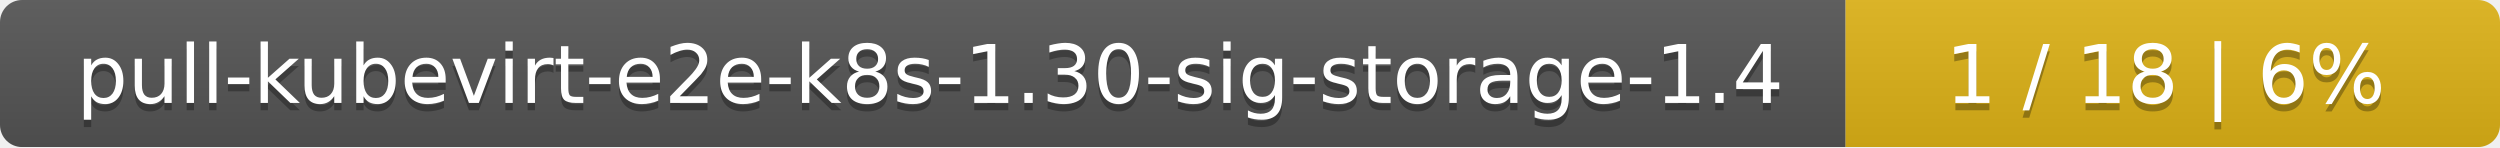
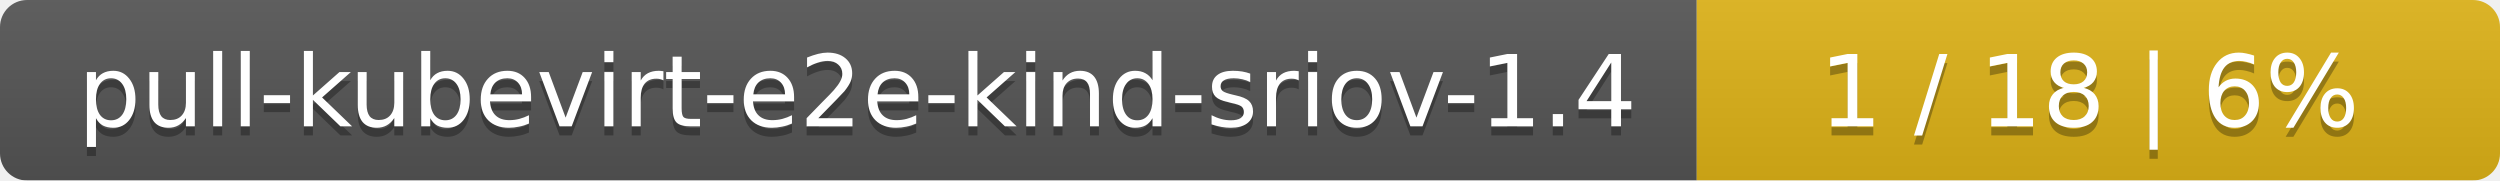
- <svg xmlns="http://www.w3.org/2000/svg" width="340" height="20">
+ <svg xmlns="http://www.w3.org/2000/svg" width="277" height="20">
  <linearGradient id="smooth" x2="0" y2="100%">
    <stop offset="0" stop-color="#bbb" stop-opacity=".1" />
    <stop offset="1" stop-opacity=".1" />
  </linearGradient>
  <mask id="round">
-     <rect width="340" height="20" rx="3" fill="#fff" />
+     <rect width="277" height="20" rx="3" fill="#fff" />
  </mask>
  <g mask="url(#round)">
-     <rect width="251" height="20" fill="#555" />
-     <rect x="251" width="89" height="20" fill="#dfb317" />
-     <rect width="340" height="20" fill="url(#smooth)" />
+     <rect width="188" height="20" fill="#555" />
+     <rect x="188" width="89" height="20" fill="#dfb317" />
+     <rect width="277" height="20" fill="url(#smooth)" />
  </g>
  <g fill="#fff" text-anchor="middle" font-family="DejaVu Sans,Verdana,Geneva,sans-serif" font-size="11">
-     <text x="126.5" y="15" fill="#010101" fill-opacity=".3">pull-kubevirt-e2e-k8s-1.30-sig-storage-1.4</text>
-     <text x="126.5" y="14">pull-kubevirt-e2e-k8s-1.30-sig-storage-1.4</text>
-     <text x="294.5" y="15" fill="#010101" fill-opacity=".3">1 / 18    |    6%</text>
-     <text x="294.5" y="14">1 / 18    |    6%</text>
+     <text x="95" y="15" fill="#010101" fill-opacity=".3">pull-kubevirt-e2e-kind-sriov-1.4</text>
+     <text x="95" y="14">pull-kubevirt-e2e-kind-sriov-1.4</text>
+     <text x="231.5" y="15" fill="#010101" fill-opacity=".3">1 / 18    |    6%</text>
+     <text x="231.5" y="14">1 / 18    |    6%</text>
  </g>
</svg>
